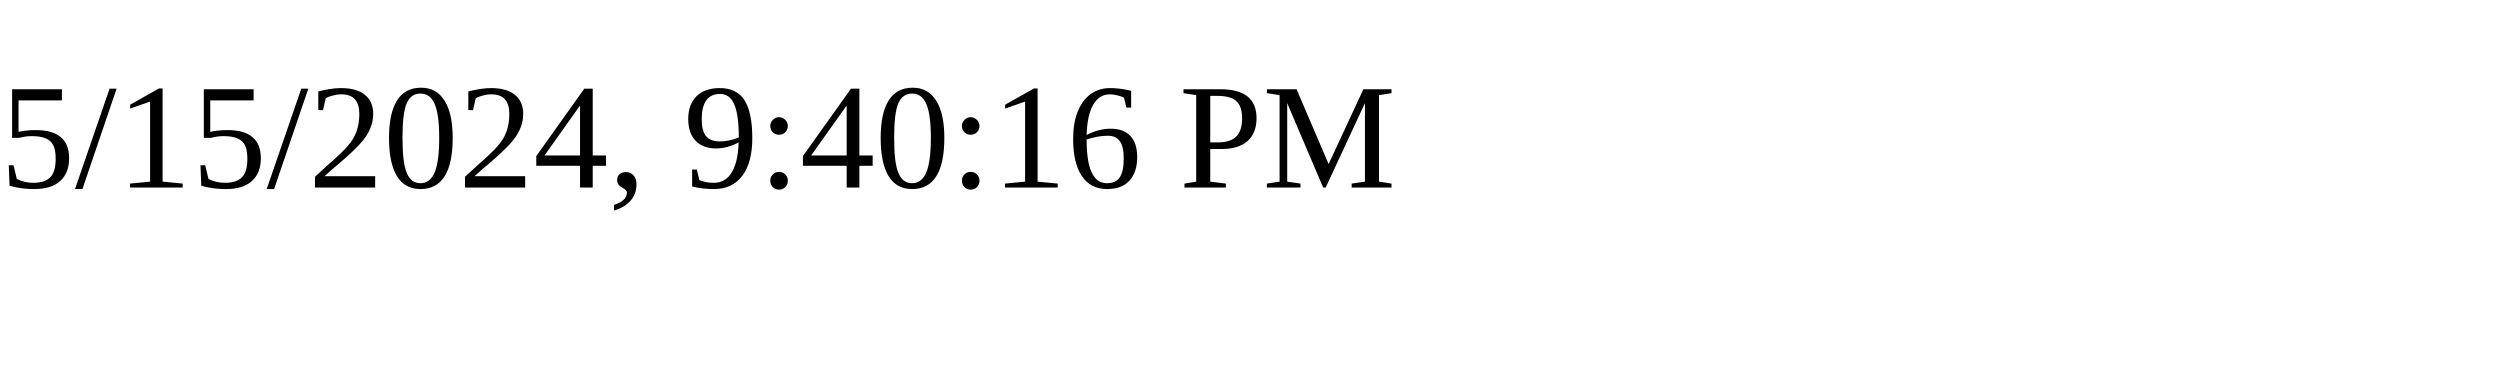
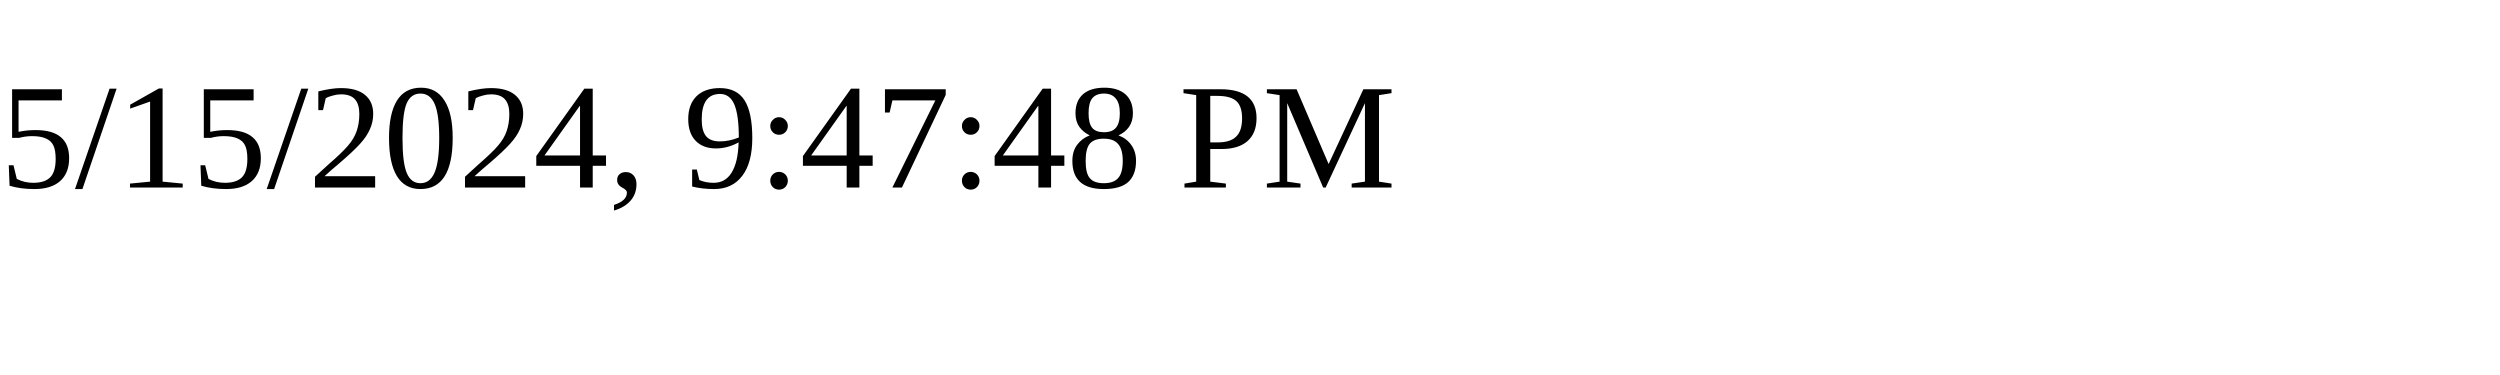
<svg xmlns="http://www.w3.org/2000/svg" height="30" width="200">
-   <text x="0" y="15">5/15/2024, 9:40:16 PM</text>
+   <text x="0" y="15">5/15/2024, 9:47:48 PM</text>
</svg>
